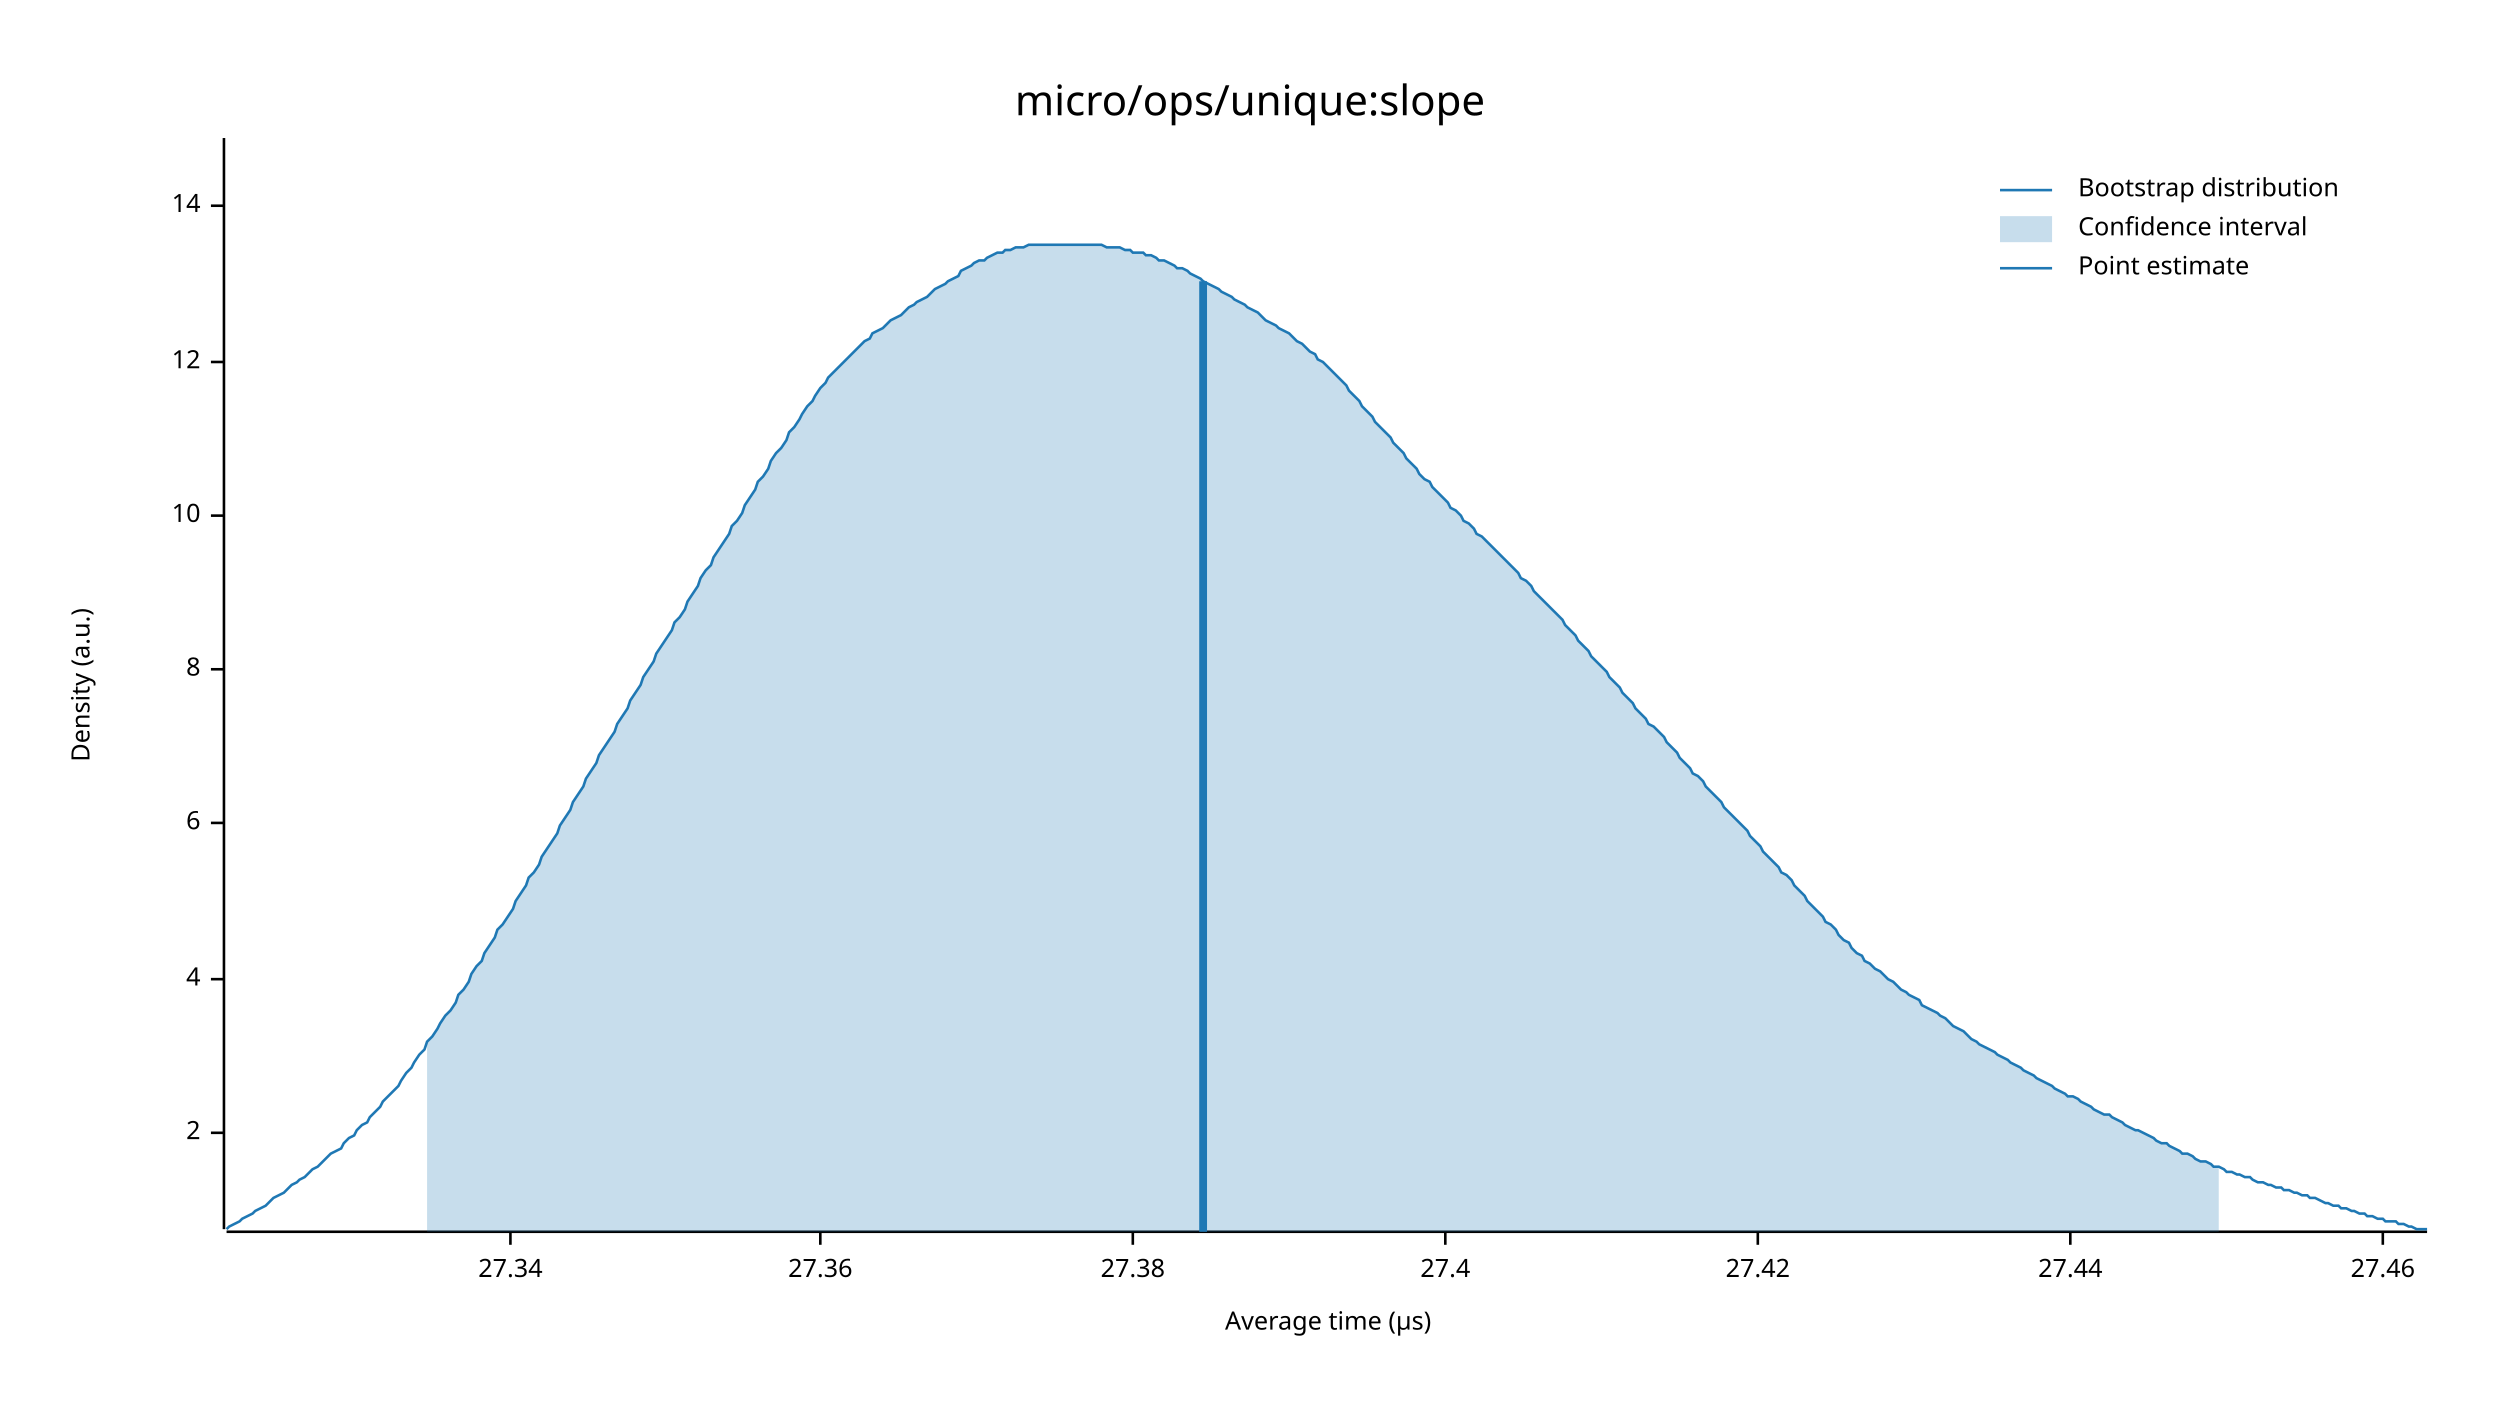
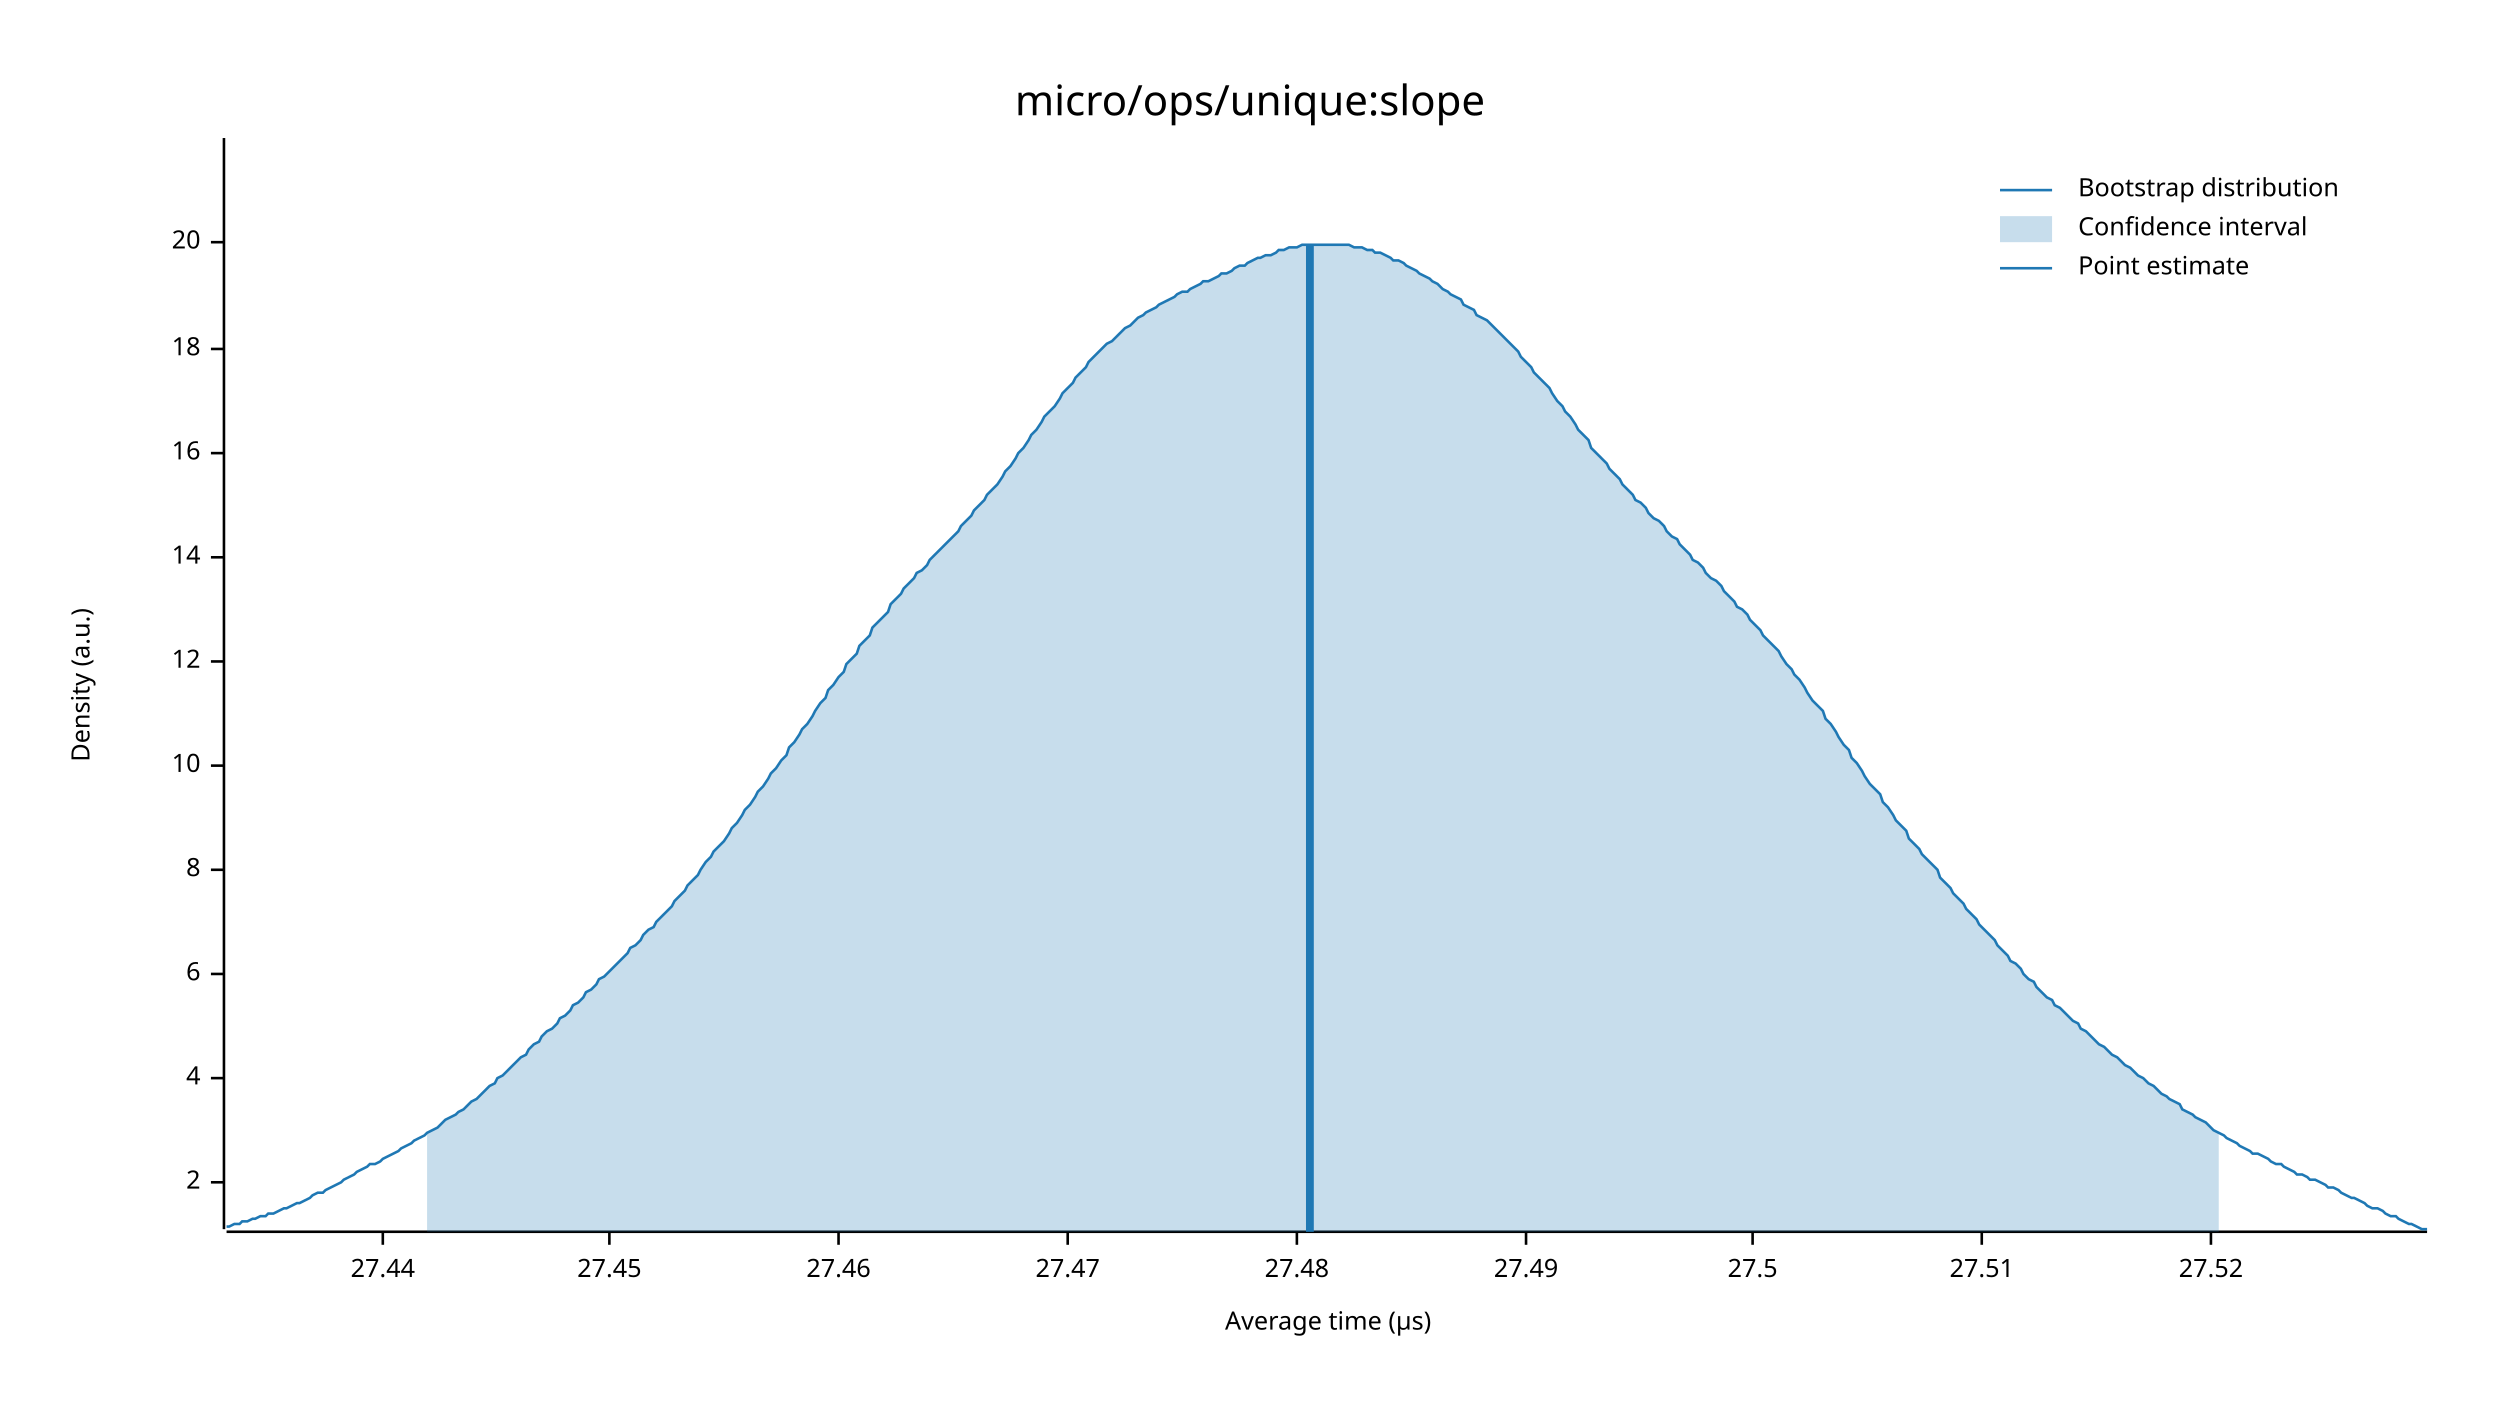
<svg xmlns="http://www.w3.org/2000/svg" width="960" height="540" viewBox="0 0 960 540">
  <text x="480" y="32" dy="0.76em" text-anchor="middle" font-family="sans-serif" font-size="16.129" opacity="1" fill="#000000">
micro/ops/unique:slope
</text>
  <text x="27" y="263" dy="0.76em" text-anchor="middle" font-family="sans-serif" font-size="9.677" opacity="1" fill="#000000" transform="rotate(270, 27, 263)">
Density (a.u.)
</text>
  <text x="510" y="513" dy="-0.5ex" text-anchor="middle" font-family="sans-serif" font-size="9.677" opacity="1" fill="#000000">
Average time (µs)
</text>
  <polyline fill="none" opacity="1" stroke="#000000" stroke-width="1" points="86,53 86,472 " />
-   <text x="77" y="435" dy="0.5ex" text-anchor="end" font-family="sans-serif" font-size="9.677" opacity="1" fill="#000000">
+   <text x="77" y="454" dy="0.5ex" text-anchor="end" font-family="sans-serif" font-size="9.677" opacity="1" fill="#000000">
2
</text>
-   <polyline fill="none" opacity="1" stroke="#000000" stroke-width="1" points="81,435 86,435 " />
-   <text x="77" y="376" dy="0.5ex" text-anchor="end" font-family="sans-serif" font-size="9.677" opacity="1" fill="#000000">
+   <polyline fill="none" opacity="1" stroke="#000000" stroke-width="1" points="81,454 86,454 " />
+   <text x="77" y="414" dy="0.5ex" text-anchor="end" font-family="sans-serif" font-size="9.677" opacity="1" fill="#000000">
4
</text>
-   <polyline fill="none" opacity="1" stroke="#000000" stroke-width="1" points="81,376 86,376 " />
-   <text x="77" y="316" dy="0.5ex" text-anchor="end" font-family="sans-serif" font-size="9.677" opacity="1" fill="#000000">
+   <polyline fill="none" opacity="1" stroke="#000000" stroke-width="1" points="81,414 86,414 " />
+   <text x="77" y="374" dy="0.5ex" text-anchor="end" font-family="sans-serif" font-size="9.677" opacity="1" fill="#000000">
6
</text>
-   <polyline fill="none" opacity="1" stroke="#000000" stroke-width="1" points="81,316 86,316 " />
-   <text x="77" y="257" dy="0.5ex" text-anchor="end" font-family="sans-serif" font-size="9.677" opacity="1" fill="#000000">
+   <polyline fill="none" opacity="1" stroke="#000000" stroke-width="1" points="81,374 86,374 " />
+   <text x="77" y="334" dy="0.5ex" text-anchor="end" font-family="sans-serif" font-size="9.677" opacity="1" fill="#000000">
8
</text>
-   <polyline fill="none" opacity="1" stroke="#000000" stroke-width="1" points="81,257 86,257 " />
-   <text x="77" y="198" dy="0.5ex" text-anchor="end" font-family="sans-serif" font-size="9.677" opacity="1" fill="#000000">
+   <polyline fill="none" opacity="1" stroke="#000000" stroke-width="1" points="81,334 86,334 " />
+   <text x="77" y="294" dy="0.5ex" text-anchor="end" font-family="sans-serif" font-size="9.677" opacity="1" fill="#000000">
10
</text>
-   <polyline fill="none" opacity="1" stroke="#000000" stroke-width="1" points="81,198 86,198 " />
-   <text x="77" y="139" dy="0.5ex" text-anchor="end" font-family="sans-serif" font-size="9.677" opacity="1" fill="#000000">
+   <polyline fill="none" opacity="1" stroke="#000000" stroke-width="1" points="81,294 86,294 " />
+   <text x="77" y="254" dy="0.5ex" text-anchor="end" font-family="sans-serif" font-size="9.677" opacity="1" fill="#000000">
12
</text>
-   <polyline fill="none" opacity="1" stroke="#000000" stroke-width="1" points="81,139 86,139 " />
-   <text x="77" y="79" dy="0.5ex" text-anchor="end" font-family="sans-serif" font-size="9.677" opacity="1" fill="#000000">
+   <polyline fill="none" opacity="1" stroke="#000000" stroke-width="1" points="81,254 86,254 " />
+   <text x="77" y="214" dy="0.5ex" text-anchor="end" font-family="sans-serif" font-size="9.677" opacity="1" fill="#000000">
14
</text>
-   <polyline fill="none" opacity="1" stroke="#000000" stroke-width="1" points="81,79 86,79 " />
+   <polyline fill="none" opacity="1" stroke="#000000" stroke-width="1" points="81,214 86,214 " />
+   <text x="77" y="174" dy="0.5ex" text-anchor="end" font-family="sans-serif" font-size="9.677" opacity="1" fill="#000000">
+ 16
+ </text>
+   <polyline fill="none" opacity="1" stroke="#000000" stroke-width="1" points="81,174 86,174 " />
+   <text x="77" y="134" dy="0.5ex" text-anchor="end" font-family="sans-serif" font-size="9.677" opacity="1" fill="#000000">
+ 18
+ </text>
+   <polyline fill="none" opacity="1" stroke="#000000" stroke-width="1" points="81,134 86,134 " />
+   <text x="77" y="93" dy="0.5ex" text-anchor="end" font-family="sans-serif" font-size="9.677" opacity="1" fill="#000000">
+ 20
+ </text>
+   <polyline fill="none" opacity="1" stroke="#000000" stroke-width="1" points="81,93 86,93 " />
  <polyline fill="none" opacity="1" stroke="#000000" stroke-width="1" points="87,473 932,473 " />
-   <text x="196" y="483" dy="0.76em" text-anchor="middle" font-family="sans-serif" font-size="9.677" opacity="1" fill="#000000">
- 27.34
- </text>
-   <polyline fill="none" opacity="1" stroke="#000000" stroke-width="1" points="196,473 196,478 " />
-   <text x="315" y="483" dy="0.76em" text-anchor="middle" font-family="sans-serif" font-size="9.677" opacity="1" fill="#000000">
- 27.36
- </text>
-   <polyline fill="none" opacity="1" stroke="#000000" stroke-width="1" points="315,473 315,478 " />
-   <text x="435" y="483" dy="0.76em" text-anchor="middle" font-family="sans-serif" font-size="9.677" opacity="1" fill="#000000">
- 27.38
- </text>
-   <polyline fill="none" opacity="1" stroke="#000000" stroke-width="1" points="435,473 435,478 " />
-   <text x="555" y="483" dy="0.76em" text-anchor="middle" font-family="sans-serif" font-size="9.677" opacity="1" fill="#000000">
- 27.4
- </text>
-   <polyline fill="none" opacity="1" stroke="#000000" stroke-width="1" points="555,473 555,478 " />
-   <text x="675" y="483" dy="0.76em" text-anchor="middle" font-family="sans-serif" font-size="9.677" opacity="1" fill="#000000">
- 27.42
- </text>
-   <polyline fill="none" opacity="1" stroke="#000000" stroke-width="1" points="675,473 675,478 " />
-   <text x="795" y="483" dy="0.76em" text-anchor="middle" font-family="sans-serif" font-size="9.677" opacity="1" fill="#000000">
+   <text x="147" y="483" dy="0.76em" text-anchor="middle" font-family="sans-serif" font-size="9.677" opacity="1" fill="#000000">
27.44
</text>
-   <polyline fill="none" opacity="1" stroke="#000000" stroke-width="1" points="795,473 795,478 " />
-   <text x="915" y="483" dy="0.76em" text-anchor="middle" font-family="sans-serif" font-size="9.677" opacity="1" fill="#000000">
+   <polyline fill="none" opacity="1" stroke="#000000" stroke-width="1" points="147,473 147,478 " />
+   <text x="234" y="483" dy="0.76em" text-anchor="middle" font-family="sans-serif" font-size="9.677" opacity="1" fill="#000000">
+ 27.45
+ </text>
+   <polyline fill="none" opacity="1" stroke="#000000" stroke-width="1" points="234,473 234,478 " />
+   <text x="322" y="483" dy="0.76em" text-anchor="middle" font-family="sans-serif" font-size="9.677" opacity="1" fill="#000000">
27.46
</text>
-   <polyline fill="none" opacity="1" stroke="#000000" stroke-width="1" points="915,473 915,478 " />
-   <polyline fill="none" opacity="1" stroke="#1F78B4" stroke-width="1" points="87,472 88,471 90,470 92,469 93,468 95,467 97,466 98,465 100,464 102,463 103,462 105,460 107,459 109,458 110,457 112,455 114,454 115,453 117,452 119,450 120,449 122,448 124,446 125,445 127,443 129,442 131,441 132,439 134,437 136,436 137,434 139,432 141,431 142,429 144,427 146,425 147,423 149,421 151,419 153,417 154,415 156,412 158,410 159,408 161,405 163,403 164,400 166,398 168,395 169,393 171,390 173,388 175,385 176,382 178,380 180,377 181,374 183,371 185,369 186,366 188,363 190,360 191,357 193,355 195,352 197,349 198,346 200,343 202,340 203,337 205,335 207,332 208,329 210,326 212,323 214,320 215,317 217,314 219,311 220,308 222,305 224,302 225,299 227,296 229,293 230,290 232,287 234,284 236,281 237,278 239,275 241,272 242,269 244,266 246,263 247,260 249,257 251,254 252,251 254,248 256,245 258,242 259,239 261,237 263,234 264,231 266,228 268,225 269,222 271,219 273,217 274,214 276,211 278,208 280,205 281,202 283,200 285,197 286,194 288,191 290,188 291,185 293,183 295,180 296,177 298,174 300,172 302,169 303,166 305,164 307,161 308,159 310,156 312,154 313,152 315,149 317,147 318,145 320,143 322,141 324,139 325,138 327,136 329,134 330,133 332,131 334,130 335,128 337,127 339,126 341,124 342,123 344,122 346,121 347,120 349,118 351,117 352,116 354,115 356,114 357,113 359,111 361,110 363,109 364,108 366,107 368,106 369,104 371,103 373,102 374,101 376,100 378,100 379,99 381,98 383,97 385,97 386,96 388,96 390,95 391,95 393,95 395,94 396,94 398,94 400,94 401,94 403,94 405,94 407,94 408,94 410,94 412,94 413,94 415,94 417,94 418,94 420,94 422,94 423,94 425,95 427,95 429,95 430,95 432,96 434,96 435,97 437,97 439,97 440,98 442,98 444,99 445,100 447,100 449,101 451,102 452,103 454,103 456,104 457,105 459,106 461,107 462,108 464,109 466,110 468,111 469,112 471,113 473,114 474,115 476,116 478,117 479,118 481,119 483,120 484,121 486,123 488,124 490,125 491,126 493,127 495,128 496,129 498,131 500,132 501,133 503,135 505,136 506,138 508,139 510,141 512,143 513,144 515,146 517,148 518,150 520,152 522,154 523,156 525,158 527,160 528,162 530,164 532,166 534,168 535,170 537,172 539,174 540,176 542,178 544,180 545,182 547,184 549,185 550,187 552,189 554,191 556,193 557,195 559,196 561,198 562,200 564,201 566,203 567,205 569,206 571,208 573,210 574,211 576,213 578,215 579,216 581,218 583,220 584,222 586,223 588,225 589,227 591,229 593,231 595,233 596,234 598,236 600,238 601,240 603,242 605,244 606,246 608,248 610,250 611,252 613,254 615,256 617,258 618,260 620,262 622,264 623,266 625,268 627,270 628,272 630,274 632,276 633,278 635,279 637,281 639,283 640,285 642,287 644,289 645,291 647,293 649,295 650,297 652,298 654,300 655,302 657,304 659,306 661,308 662,310 664,312 666,314 667,315 669,317 671,319 672,321 674,323 676,325 677,327 679,329 681,331 683,333 684,335 686,336 688,338 689,340 691,342 693,344 694,346 696,348 698,350 700,352 701,354 703,355 705,357 706,359 708,361 710,362 711,364 713,366 715,367 716,369 718,370 720,372 722,373 723,374 725,376 727,377 728,378 730,380 732,381 733,382 735,383 737,384 738,386 740,387 742,388 744,389 745,390 747,391 749,393 750,394 752,395 754,396 755,397 757,399 759,400 760,401 762,402 764,403 766,404 767,405 769,406 771,407 772,408 774,409 776,410 777,411 779,412 781,413 782,414 784,415 786,416 788,417 789,418 791,419 793,420 794,421 796,421 798,422 799,423 801,424 803,425 804,426 806,427 808,428 810,428 811,429 813,430 815,431 816,432 818,433 820,434 821,434 823,435 825,436 827,437 828,438 830,439 832,439 833,440 835,441 837,442 838,443 840,443 842,444 843,445 845,446 847,446 849,447 850,448 852,448 854,449 855,450 857,450 859,451 860,451 862,452 864,452 865,453 867,454 869,454 871,455 872,455 874,456 876,456 877,457 879,457 881,458 882,458 884,459 886,459 887,460 889,460 891,461 893,462 894,462 896,463 898,463 899,464 901,464 903,465 904,465 906,466 908,466 909,467 911,467 913,468 915,468 916,469 918,469 920,469 921,470 923,470 925,471 926,471 928,472 930,472 932,472 " />
-   <polygon opacity="0.25" fill="#1F78B4" points="164,400 166,398 168,395 169,393 171,390 173,388 175,385 176,382 178,380 180,377 181,374 183,371 185,369 186,366 188,363 190,360 191,357 193,355 195,352 197,349 198,346 200,343 202,340 203,337 205,335 207,332 208,329 210,326 212,323 214,320 215,317 217,314 219,311 220,308 222,305 224,302 225,299 227,296 229,293 230,290 232,287 234,284 236,281 237,278 239,275 241,272 242,269 244,266 246,263 247,260 249,257 251,254 252,251 254,248 256,245 258,242 259,239 261,237 263,234 264,231 266,228 268,225 269,222 271,219 273,217 274,214 276,211 278,208 280,205 281,202 283,200 285,197 286,194 288,191 290,188 291,185 293,183 295,180 296,177 298,174 300,172 302,169 303,166 305,164 307,161 308,159 310,156 312,154 313,152 315,149 317,147 318,145 320,143 322,141 324,139 325,138 327,136 329,134 330,133 332,131 334,130 335,128 337,127 339,126 341,124 342,123 344,122 346,121 347,120 349,118 351,117 352,116 354,115 356,114 357,113 359,111 361,110 363,109 364,108 366,107 368,106 369,104 371,103 373,102 374,101 376,100 378,100 379,99 381,98 383,97 385,97 386,96 388,96 390,95 391,95 393,95 395,94 396,94 398,94 400,94 401,94 403,94 405,94 407,94 408,94 410,94 412,94 413,94 415,94 417,94 418,94 420,94 422,94 423,94 425,95 427,95 429,95 430,95 432,96 434,96 435,97 437,97 439,97 440,98 442,98 444,99 445,100 447,100 449,101 451,102 452,103 454,103 456,104 457,105 459,106 461,107 462,108 464,109 466,110 468,111 469,112 471,113 473,114 474,115 476,116 478,117 479,118 481,119 483,120 484,121 486,123 488,124 490,125 491,126 493,127 495,128 496,129 498,131 500,132 501,133 503,135 505,136 506,138 508,139 510,141 512,143 513,144 515,146 517,148 518,150 520,152 522,154 523,156 525,158 527,160 528,162 530,164 532,166 534,168 535,170 537,172 539,174 540,176 542,178 544,180 545,182 547,184 549,185 550,187 552,189 554,191 556,193 557,195 559,196 561,198 562,200 564,201 566,203 567,205 569,206 571,208 573,210 574,211 576,213 578,215 579,216 581,218 583,220 584,222 586,223 588,225 589,227 591,229 593,231 595,233 596,234 598,236 600,238 601,240 603,242 605,244 606,246 608,248 610,250 611,252 613,254 615,256 617,258 618,260 620,262 622,264 623,266 625,268 627,270 628,272 630,274 632,276 633,278 635,279 637,281 639,283 640,285 642,287 644,289 645,291 647,293 649,295 650,297 652,298 654,300 655,302 657,304 659,306 661,308 662,310 664,312 666,314 667,315 669,317 671,319 672,321 674,323 676,325 677,327 679,329 681,331 683,333 684,335 686,336 688,338 689,340 691,342 693,344 694,346 696,348 698,350 700,352 701,354 703,355 705,357 706,359 708,361 710,362 711,364 713,366 715,367 716,369 718,370 720,372 722,373 723,374 725,376 727,377 728,378 730,380 732,381 733,382 735,383 737,384 738,386 740,387 742,388 744,389 745,390 747,391 749,393 750,394 752,395 754,396 755,397 757,399 759,400 760,401 762,402 764,403 766,404 767,405 769,406 771,407 772,408 774,409 776,410 777,411 779,412 781,413 782,414 784,415 786,416 788,417 789,418 791,419 793,420 794,421 796,421 798,422 799,423 801,424 803,425 804,426 806,427 808,428 810,428 811,429 813,430 815,431 816,432 818,433 820,434 821,434 823,435 825,436 827,437 828,438 830,439 832,439 833,440 835,441 837,442 838,443 840,443 842,444 843,445 845,446 847,446 849,447 850,448 852,448 852,473 164,473 " />
-   <polyline fill="none" opacity="1" stroke="#1F78B4" stroke-width="3" points="462,473 462,108 " />
+   <polyline fill="none" opacity="1" stroke="#000000" stroke-width="1" points="322,473 322,478 " />
+   <text x="410" y="483" dy="0.76em" text-anchor="middle" font-family="sans-serif" font-size="9.677" opacity="1" fill="#000000">
+ 27.47
+ </text>
+   <polyline fill="none" opacity="1" stroke="#000000" stroke-width="1" points="410,473 410,478 " />
+   <text x="498" y="483" dy="0.76em" text-anchor="middle" font-family="sans-serif" font-size="9.677" opacity="1" fill="#000000">
+ 27.48
+ </text>
+   <polyline fill="none" opacity="1" stroke="#000000" stroke-width="1" points="498,473 498,478 " />
+   <text x="586" y="483" dy="0.76em" text-anchor="middle" font-family="sans-serif" font-size="9.677" opacity="1" fill="#000000">
+ 27.49
+ </text>
+   <polyline fill="none" opacity="1" stroke="#000000" stroke-width="1" points="586,473 586,478 " />
+   <text x="673" y="483" dy="0.76em" text-anchor="middle" font-family="sans-serif" font-size="9.677" opacity="1" fill="#000000">
+ 27.5
+ </text>
+   <polyline fill="none" opacity="1" stroke="#000000" stroke-width="1" points="673,473 673,478 " />
+   <text x="761" y="483" dy="0.76em" text-anchor="middle" font-family="sans-serif" font-size="9.677" opacity="1" fill="#000000">
+ 27.51
+ </text>
+   <polyline fill="none" opacity="1" stroke="#000000" stroke-width="1" points="761,473 761,478 " />
+   <text x="849" y="483" dy="0.76em" text-anchor="middle" font-family="sans-serif" font-size="9.677" opacity="1" fill="#000000">
+ 27.52
+ </text>
+   <polyline fill="none" opacity="1" stroke="#000000" stroke-width="1" points="849,473 849,478 " />
+   <polyline fill="none" opacity="1" stroke="#1F78B4" stroke-width="1" points="87,471 88,471 90,470 92,470 93,469 95,469 97,468 98,468 100,467 102,467 103,466 105,466 107,465 109,464 110,464 112,463 114,462 115,462 117,461 119,460 120,459 122,458 124,458 125,457 127,456 129,455 131,454 132,453 134,452 136,451 137,450 139,449 141,448 142,447 144,447 146,446 147,445 149,444 151,443 153,442 154,441 156,440 158,439 159,438 161,437 163,436 164,435 166,434 168,433 169,432 171,430 173,429 175,428 176,427 178,426 180,424 181,423 183,422 185,420 186,419 188,417 190,416 191,414 193,413 195,411 197,409 198,408 200,406 202,405 203,403 205,401 207,400 208,398 210,396 212,395 214,393 215,391 217,390 219,388 220,386 222,385 224,383 225,381 227,380 229,378 230,376 232,375 234,373 236,371 237,370 239,368 241,366 242,364 244,363 246,361 247,359 249,357 251,356 252,354 254,352 256,350 258,348 259,346 261,344 263,342 264,340 266,338 268,336 269,334 271,331 273,329 274,327 276,325 278,323 280,320 281,318 283,316 285,313 286,311 288,309 290,306 291,304 293,302 295,299 296,297 298,295 300,292 302,290 303,287 305,285 307,282 308,280 310,278 312,275 313,273 315,270 317,268 318,265 320,263 322,260 324,258 325,255 327,253 329,251 330,248 332,246 334,244 335,241 337,239 339,237 341,235 342,232 344,230 346,228 347,226 349,224 351,222 352,220 354,219 356,217 357,215 359,213 361,211 363,209 364,208 366,206 368,204 369,202 371,200 373,198 374,196 376,194 378,192 379,190 381,188 383,186 385,183 386,181 388,179 390,176 391,174 393,172 395,169 396,167 398,165 400,162 401,160 403,158 405,156 407,153 408,151 410,149 412,147 413,145 415,143 417,141 418,139 420,137 422,135 423,134 425,132 427,131 429,129 430,128 432,126 434,125 435,124 437,122 439,121 440,120 442,119 444,118 445,117 447,116 449,115 451,114 452,113 454,112 456,112 457,111 459,110 461,109 462,108 464,108 466,107 468,106 469,105 471,105 473,104 474,103 476,102 478,102 479,101 481,100 483,99 484,99 486,98 488,98 490,97 491,96 493,96 495,95 496,95 498,95 500,94 501,94 503,94 505,94 506,94 508,94 510,94 512,94 513,94 515,94 517,94 518,94 520,95 522,95 523,95 525,96 527,96 528,97 530,97 532,98 534,99 535,100 537,100 539,101 540,102 542,103 544,104 545,105 547,106 549,107 550,108 552,109 554,111 556,112 557,113 559,114 561,115 562,117 564,118 566,119 567,121 569,122 571,123 573,125 574,126 576,128 578,130 579,131 581,133 583,135 584,137 586,139 588,141 589,143 591,145 593,147 595,149 596,151 598,154 600,156 601,158 603,160 605,163 606,165 608,167 610,169 611,172 613,174 615,176 617,178 618,180 620,182 622,184 623,186 625,188 627,190 628,192 630,193 632,195 633,197 635,199 637,200 639,202 640,204 642,206 644,207 645,209 647,211 649,213 650,215 652,216 654,218 655,220 657,222 659,223 661,225 662,227 664,229 666,231 667,233 669,234 671,236 672,238 674,240 676,242 677,244 679,246 681,248 683,250 684,252 686,255 688,257 689,259 691,261 693,264 694,266 696,269 698,271 700,273 701,276 703,278 705,281 706,283 708,286 710,288 711,291 713,293 715,296 716,298 718,301 720,303 722,305 723,308 725,310 727,313 728,315 730,317 732,319 733,322 735,324 737,326 738,328 740,330 742,332 744,334 745,337 747,339 749,341 750,343 752,345 754,347 755,349 757,351 759,353 760,355 762,357 764,359 766,361 767,363 769,365 771,367 772,369 774,370 776,372 777,374 779,376 781,377 782,379 784,381 786,383 788,384 789,386 791,387 793,389 794,390 796,392 798,393 799,395 801,396 803,398 804,399 806,401 808,402 810,404 811,405 813,406 815,408 816,409 818,410 820,412 821,413 823,414 825,416 827,417 828,418 830,420 832,421 833,422 835,423 837,424 838,426 840,427 842,428 843,429 845,430 847,431 849,433 850,434 852,435 854,436 855,437 857,438 859,439 860,440 862,441 864,442 865,443 867,443 869,444 871,445 872,446 874,447 876,447 877,448 879,449 881,450 882,451 884,451 886,452 887,453 889,453 891,454 893,455 894,456 896,456 898,457 899,458 901,459 903,460 904,460 906,461 908,462 909,463 911,464 913,464 915,465 916,466 918,467 920,467 921,468 923,469 925,470 926,470 928,471 930,472 932,472 " />
+   <polygon opacity="0.25" fill="#1F78B4" points="164,435 166,434 168,433 169,432 171,430 173,429 175,428 176,427 178,426 180,424 181,423 183,422 185,420 186,419 188,417 190,416 191,414 193,413 195,411 197,409 198,408 200,406 202,405 203,403 205,401 207,400 208,398 210,396 212,395 214,393 215,391 217,390 219,388 220,386 222,385 224,383 225,381 227,380 229,378 230,376 232,375 234,373 236,371 237,370 239,368 241,366 242,364 244,363 246,361 247,359 249,357 251,356 252,354 254,352 256,350 258,348 259,346 261,344 263,342 264,340 266,338 268,336 269,334 271,331 273,329 274,327 276,325 278,323 280,320 281,318 283,316 285,313 286,311 288,309 290,306 291,304 293,302 295,299 296,297 298,295 300,292 302,290 303,287 305,285 307,282 308,280 310,278 312,275 313,273 315,270 317,268 318,265 320,263 322,260 324,258 325,255 327,253 329,251 330,248 332,246 334,244 335,241 337,239 339,237 341,235 342,232 344,230 346,228 347,226 349,224 351,222 352,220 354,219 356,217 357,215 359,213 361,211 363,209 364,208 366,206 368,204 369,202 371,200 373,198 374,196 376,194 378,192 379,190 381,188 383,186 385,183 386,181 388,179 390,176 391,174 393,172 395,169 396,167 398,165 400,162 401,160 403,158 405,156 407,153 408,151 410,149 412,147 413,145 415,143 417,141 418,139 420,137 422,135 423,134 425,132 427,131 429,129 430,128 432,126 434,125 435,124 437,122 439,121 440,120 442,119 444,118 445,117 447,116 449,115 451,114 452,113 454,112 456,112 457,111 459,110 461,109 462,108 464,108 466,107 468,106 469,105 471,105 473,104 474,103 476,102 478,102 479,101 481,100 483,99 484,99 486,98 488,98 490,97 491,96 493,96 495,95 496,95 498,95 500,94 501,94 503,94 505,94 506,94 508,94 510,94 512,94 513,94 515,94 517,94 518,94 520,95 522,95 523,95 525,96 527,96 528,97 530,97 532,98 534,99 535,100 537,100 539,101 540,102 542,103 544,104 545,105 547,106 549,107 550,108 552,109 554,111 556,112 557,113 559,114 561,115 562,117 564,118 566,119 567,121 569,122 571,123 573,125 574,126 576,128 578,130 579,131 581,133 583,135 584,137 586,139 588,141 589,143 591,145 593,147 595,149 596,151 598,154 600,156 601,158 603,160 605,163 606,165 608,167 610,169 611,172 613,174 615,176 617,178 618,180 620,182 622,184 623,186 625,188 627,190 628,192 630,193 632,195 633,197 635,199 637,200 639,202 640,204 642,206 644,207 645,209 647,211 649,213 650,215 652,216 654,218 655,220 657,222 659,223 661,225 662,227 664,229 666,231 667,233 669,234 671,236 672,238 674,240 676,242 677,244 679,246 681,248 683,250 684,252 686,255 688,257 689,259 691,261 693,264 694,266 696,269 698,271 700,273 701,276 703,278 705,281 706,283 708,286 710,288 711,291 713,293 715,296 716,298 718,301 720,303 722,305 723,308 725,310 727,313 728,315 730,317 732,319 733,322 735,324 737,326 738,328 740,330 742,332 744,334 745,337 747,339 749,341 750,343 752,345 754,347 755,349 757,351 759,353 760,355 762,357 764,359 766,361 767,363 769,365 771,367 772,369 774,370 776,372 777,374 779,376 781,377 782,379 784,381 786,383 788,384 789,386 791,387 793,389 794,390 796,392 798,393 799,395 801,396 803,398 804,399 806,401 808,402 810,404 811,405 813,406 815,408 816,409 818,410 820,412 821,413 823,414 825,416 827,417 828,418 830,420 832,421 833,422 835,423 837,424 838,426 840,427 842,428 843,429 845,430 847,431 849,433 850,434 852,435 852,473 164,473 " />
+   <polyline fill="none" opacity="1" stroke="#1F78B4" stroke-width="3" points="503,473 503,94 " />
  <text x="798" y="68" dy="0.76em" text-anchor="start" font-family="sans-serif" font-size="9.677" opacity="1" fill="#000000">
Bootstrap distribution
</text>
  <text x="798" y="83" dy="0.76em" text-anchor="start" font-family="sans-serif" font-size="9.677" opacity="1" fill="#000000">
Confidence interval
</text>
  <text x="798" y="98" dy="0.76em" text-anchor="start" font-family="sans-serif" font-size="9.677" opacity="1" fill="#000000">
Point estimate
</text>
  <polyline fill="none" opacity="1" stroke="#1F78B4" stroke-width="1" points="768,73 788,73 " />
  <rect x="768" y="83" width="20" height="10" opacity="0.25" fill="#1F78B4" stroke="none" />
  <polyline fill="none" opacity="1" stroke="#1F78B4" stroke-width="1" points="768,103 788,103 " />
</svg>
